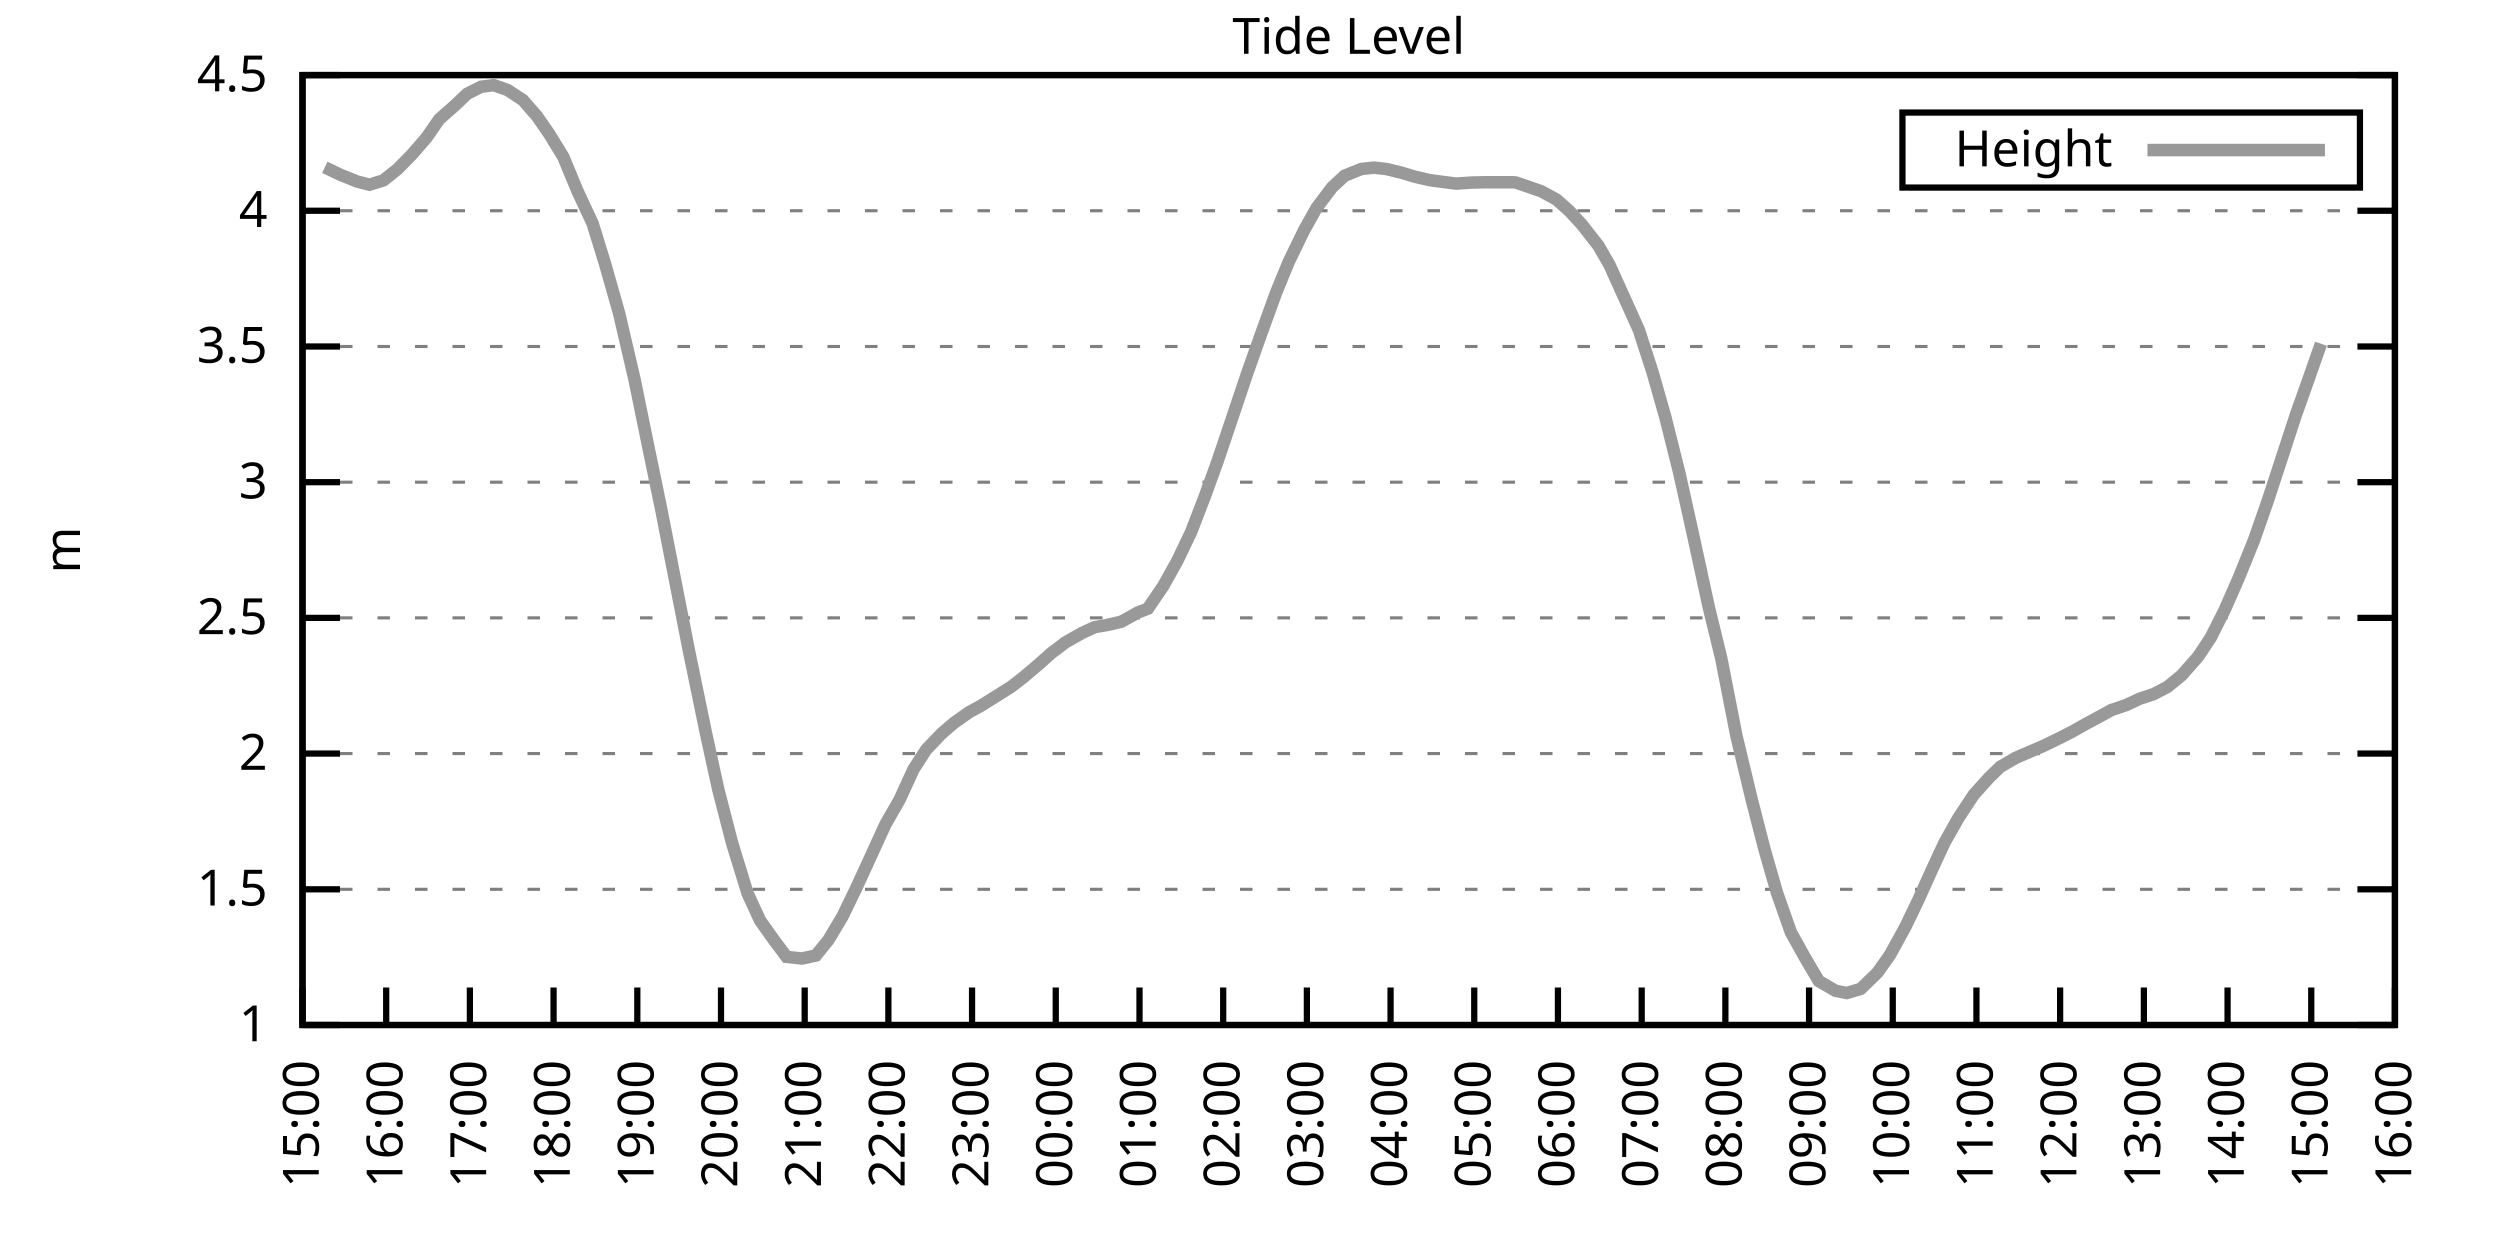
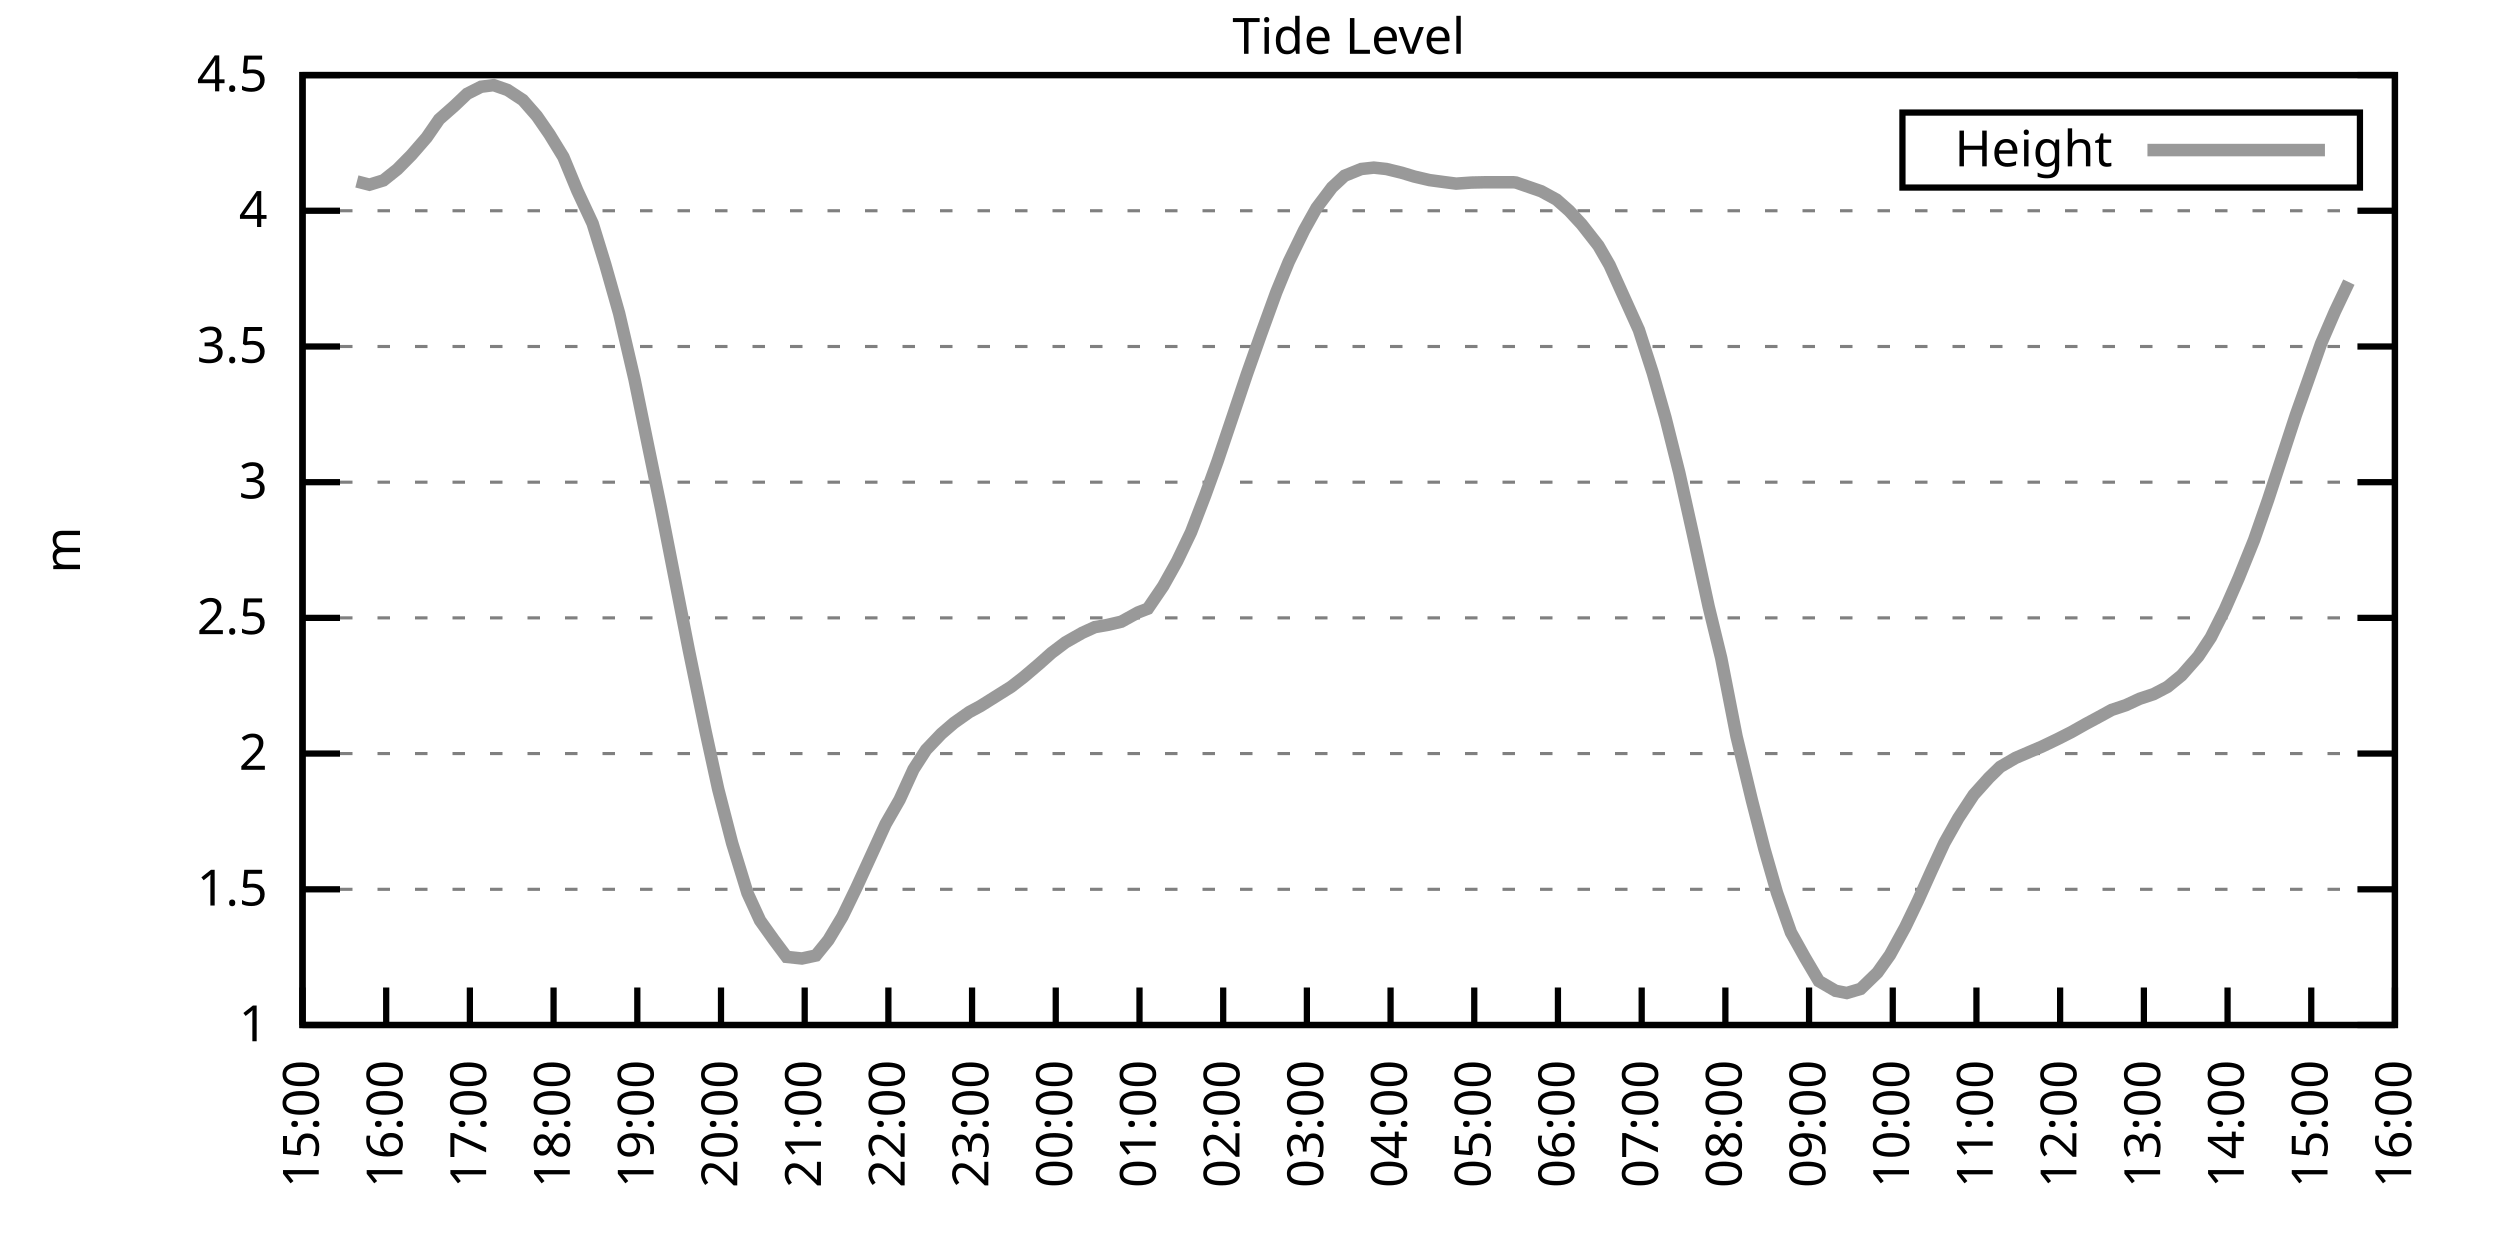
<svg xmlns="http://www.w3.org/2000/svg" xmlns:xlink="http://www.w3.org/1999/xlink" width="400" height="200" viewBox="0 0 400 200">
  <g id="gnuplot_canvas">
    <rect x="0" y="0" width="400" height="200" fill="none" />
    <defs>
      <circle id="gpDot" r="0.5" stroke-width="0.5" stroke="currentColor" />
      <path id="gpPt0" stroke-width="0.333" stroke="currentColor" d="M-1,0 h2 M0,-1 v2" />
      <path id="gpPt1" stroke-width="0.333" stroke="currentColor" d="M-1,-1 L1,1 M1,-1 L-1,1" />
      <path id="gpPt2" stroke-width="0.333" stroke="currentColor" d="M-1,0 L1,0 M0,-1 L0,1 M-1,-1 L1,1 M-1,1 L1,-1" />
      <rect id="gpPt3" stroke-width="0.333" stroke="currentColor" x="-1" y="-1" width="2" height="2" />
      <rect id="gpPt4" stroke-width="0.333" stroke="currentColor" fill="currentColor" x="-1" y="-1" width="2" height="2" />
      <circle id="gpPt5" stroke-width="0.333" stroke="currentColor" cx="0" cy="0" r="1" />
      <use xlink:href="#gpPt5" id="gpPt6" fill="currentColor" stroke="none" />
      <path id="gpPt7" stroke-width="0.333" stroke="currentColor" d="M0,-1.33 L-1.33,0.67 L1.33,0.67 z" />
      <use xlink:href="#gpPt7" id="gpPt8" fill="currentColor" stroke="none" />
      <use xlink:href="#gpPt7" id="gpPt9" stroke="currentColor" transform="rotate(180)" />
      <use xlink:href="#gpPt9" id="gpPt10" fill="currentColor" stroke="none" />
      <use xlink:href="#gpPt3" id="gpPt11" stroke="currentColor" transform="rotate(45)" />
      <use xlink:href="#gpPt11" id="gpPt12" fill="currentColor" stroke="none" />
      <path id="gpPt13" stroke-width="0.333" stroke="currentColor" d="M0,1.330 L1.265,0.411 L0.782,-1.067 L-0.782,-1.076 L-1.265,0.411 z" />
      <use xlink:href="#gpPt13" id="gpPt14" fill="currentColor" stroke="none" />
      <filter id="textbox" filterUnits="objectBoundingBox" x="0" y="0" height="1" width="1">
        <feFlood flood-color="white" flood-opacity="1" result="bgnd" />
        <feComposite in="SourceGraphic" in2="bgnd" operator="atop" />
      </filter>
      <filter id="greybox" filterUnits="objectBoundingBox" x="0" y="0" height="1" width="1">
        <feFlood flood-color="lightgrey" flood-opacity="1" result="grey" />
        <feComposite in="SourceGraphic" in2="grey" operator="atop" />
      </filter>
    </defs>
    <g fill="none" color="white" stroke="currentColor" stroke-width="1.00" stroke-linecap="butt" stroke-linejoin="miter">
</g>
    <g fill="none" color="black" stroke="currentColor" stroke-width="1.00" stroke-linecap="butt" stroke-linejoin="miter">
      <g stroke="none" shape-rendering="crispEdges">
        <polygon fill="rgb(255, 255, 255)" points="48.40,164.00 383.18,164.00 383.18,12.02 48.40,12.02 " />
      </g>
    </g>
    <g fill="none" color="black" stroke="currentColor" stroke-width="1.00" stroke-linecap="butt" stroke-linejoin="miter">
</g>
    <g fill="none" color="black" stroke="black" stroke-width="0.50" stroke-linecap="butt" stroke-linejoin="miter">
</g>
    <g fill="none" color="gray" stroke="currentColor" stroke-width="0.50" stroke-linecap="butt" stroke-linejoin="miter">
      <path stroke="gray" stroke-dasharray="2,4" class="gridline" d="M48.40,164.00 L383.19,164.00  " />
    </g>
    <g fill="none" color="gray" stroke="gray" stroke-width="1.00" stroke-linecap="butt" stroke-linejoin="miter">
</g>
    <g fill="none" color="black" stroke="currentColor" stroke-width="1.00" stroke-linecap="butt" stroke-linejoin="miter">
      <path stroke="black" d="M48.40,164.00 L54.40,164.00 M383.19,164.00 L377.19,164.00  " />
      <g transform="translate(42.80,166.60)" stroke="none" fill="black" font-family="Sans" font-size="8.00" text-anchor="end">
        <text>
          <tspan font-family="Sans"> 1</tspan>
        </text>
      </g>
    </g>
    <g fill="none" color="black" stroke="currentColor" stroke-width="1.00" stroke-linecap="butt" stroke-linejoin="miter">
</g>
    <g fill="none" color="black" stroke="black" stroke-width="0.50" stroke-linecap="butt" stroke-linejoin="miter">
</g>
    <g fill="none" color="gray" stroke="currentColor" stroke-width="0.50" stroke-linecap="butt" stroke-linejoin="miter">
      <path stroke="gray" stroke-dasharray="2,4" class="gridline" d="M48.40,142.29 L383.19,142.29  " />
    </g>
    <g fill="none" color="gray" stroke="gray" stroke-width="1.00" stroke-linecap="butt" stroke-linejoin="miter">
</g>
    <g fill="none" color="black" stroke="currentColor" stroke-width="1.00" stroke-linecap="butt" stroke-linejoin="miter">
      <path stroke="black" d="M48.40,142.29 L54.40,142.29 M383.19,142.29 L377.19,142.29  " />
      <g transform="translate(42.80,144.89)" stroke="none" fill="black" font-family="Sans" font-size="8.00" text-anchor="end">
        <text>
          <tspan font-family="Sans"> 1.5</tspan>
        </text>
      </g>
    </g>
    <g fill="none" color="black" stroke="currentColor" stroke-width="1.00" stroke-linecap="butt" stroke-linejoin="miter">
</g>
    <g fill="none" color="black" stroke="black" stroke-width="0.50" stroke-linecap="butt" stroke-linejoin="miter">
</g>
    <g fill="none" color="gray" stroke="currentColor" stroke-width="0.50" stroke-linecap="butt" stroke-linejoin="miter">
      <path stroke="gray" stroke-dasharray="2,4" class="gridline" d="M48.40,120.57 L383.19,120.57  " />
    </g>
    <g fill="none" color="gray" stroke="gray" stroke-width="1.00" stroke-linecap="butt" stroke-linejoin="miter">
</g>
    <g fill="none" color="black" stroke="currentColor" stroke-width="1.00" stroke-linecap="butt" stroke-linejoin="miter">
      <path stroke="black" d="M48.40,120.57 L54.40,120.57 M383.19,120.57 L377.19,120.57  " />
      <g transform="translate(42.80,123.17)" stroke="none" fill="black" font-family="Sans" font-size="8.00" text-anchor="end">
        <text>
          <tspan font-family="Sans"> 2</tspan>
        </text>
      </g>
    </g>
    <g fill="none" color="black" stroke="currentColor" stroke-width="1.00" stroke-linecap="butt" stroke-linejoin="miter">
</g>
    <g fill="none" color="black" stroke="black" stroke-width="0.50" stroke-linecap="butt" stroke-linejoin="miter">
</g>
    <g fill="none" color="gray" stroke="currentColor" stroke-width="0.50" stroke-linecap="butt" stroke-linejoin="miter">
      <path stroke="gray" stroke-dasharray="2,4" class="gridline" d="M48.40,98.86 L383.19,98.86  " />
    </g>
    <g fill="none" color="gray" stroke="gray" stroke-width="1.00" stroke-linecap="butt" stroke-linejoin="miter">
</g>
    <g fill="none" color="black" stroke="currentColor" stroke-width="1.00" stroke-linecap="butt" stroke-linejoin="miter">
      <path stroke="black" d="M48.40,98.86 L54.40,98.86 M383.19,98.86 L377.19,98.86  " />
      <g transform="translate(42.80,101.46)" stroke="none" fill="black" font-family="Sans" font-size="8.00" text-anchor="end">
        <text>
          <tspan font-family="Sans"> 2.5</tspan>
        </text>
      </g>
    </g>
    <g fill="none" color="black" stroke="currentColor" stroke-width="1.00" stroke-linecap="butt" stroke-linejoin="miter">
</g>
    <g fill="none" color="black" stroke="black" stroke-width="0.50" stroke-linecap="butt" stroke-linejoin="miter">
</g>
    <g fill="none" color="gray" stroke="currentColor" stroke-width="0.50" stroke-linecap="butt" stroke-linejoin="miter">
      <path stroke="gray" stroke-dasharray="2,4" class="gridline" d="M48.40,77.15 L383.19,77.15  " />
    </g>
    <g fill="none" color="gray" stroke="gray" stroke-width="1.00" stroke-linecap="butt" stroke-linejoin="miter">
</g>
    <g fill="none" color="black" stroke="currentColor" stroke-width="1.00" stroke-linecap="butt" stroke-linejoin="miter">
      <path stroke="black" d="M48.40,77.15 L54.40,77.15 M383.19,77.15 L377.19,77.15  " />
      <g transform="translate(42.80,79.75)" stroke="none" fill="black" font-family="Sans" font-size="8.00" text-anchor="end">
        <text>
          <tspan font-family="Sans"> 3</tspan>
        </text>
      </g>
    </g>
    <g fill="none" color="black" stroke="currentColor" stroke-width="1.00" stroke-linecap="butt" stroke-linejoin="miter">
</g>
    <g fill="none" color="black" stroke="black" stroke-width="0.50" stroke-linecap="butt" stroke-linejoin="miter">
</g>
    <g fill="none" color="gray" stroke="currentColor" stroke-width="0.50" stroke-linecap="butt" stroke-linejoin="miter">
      <path stroke="gray" stroke-dasharray="2,4" class="gridline" d="M48.40,55.44 L383.19,55.44  " />
    </g>
    <g fill="none" color="gray" stroke="gray" stroke-width="1.00" stroke-linecap="butt" stroke-linejoin="miter">
</g>
    <g fill="none" color="black" stroke="currentColor" stroke-width="1.00" stroke-linecap="butt" stroke-linejoin="miter">
      <path stroke="black" d="M48.40,55.44 L54.40,55.44 M383.19,55.44 L377.19,55.44  " />
      <g transform="translate(42.80,58.04)" stroke="none" fill="black" font-family="Sans" font-size="8.00" text-anchor="end">
        <text>
          <tspan font-family="Sans"> 3.5</tspan>
        </text>
      </g>
    </g>
    <g fill="none" color="black" stroke="currentColor" stroke-width="1.00" stroke-linecap="butt" stroke-linejoin="miter">
</g>
    <g fill="none" color="black" stroke="black" stroke-width="0.50" stroke-linecap="butt" stroke-linejoin="miter">
</g>
    <g fill="none" color="gray" stroke="currentColor" stroke-width="0.50" stroke-linecap="butt" stroke-linejoin="miter">
      <path stroke="gray" stroke-dasharray="2,4" class="gridline" d="M48.40,33.72 L383.19,33.72  " />
    </g>
    <g fill="none" color="gray" stroke="gray" stroke-width="1.00" stroke-linecap="butt" stroke-linejoin="miter">
</g>
    <g fill="none" color="black" stroke="currentColor" stroke-width="1.00" stroke-linecap="butt" stroke-linejoin="miter">
      <path stroke="black" d="M48.40,33.72 L54.40,33.72 M383.19,33.72 L377.19,33.72  " />
      <g transform="translate(42.80,36.32)" stroke="none" fill="black" font-family="Sans" font-size="8.00" text-anchor="end">
        <text>
          <tspan font-family="Sans"> 4</tspan>
        </text>
      </g>
    </g>
    <g fill="none" color="black" stroke="currentColor" stroke-width="1.00" stroke-linecap="butt" stroke-linejoin="miter">
</g>
    <g fill="none" color="black" stroke="black" stroke-width="0.50" stroke-linecap="butt" stroke-linejoin="miter">
</g>
    <g fill="none" color="gray" stroke="currentColor" stroke-width="0.50" stroke-linecap="butt" stroke-linejoin="miter">
      <path stroke="gray" stroke-dasharray="2,4" class="gridline" d="M48.40,12.01 L383.19,12.01  " />
    </g>
    <g fill="none" color="gray" stroke="gray" stroke-width="1.00" stroke-linecap="butt" stroke-linejoin="miter">
</g>
    <g fill="none" color="black" stroke="currentColor" stroke-width="1.00" stroke-linecap="butt" stroke-linejoin="miter">
      <path stroke="black" d="M48.40,12.01 L54.40,12.01 M383.19,12.01 L377.19,12.01  " />
      <g transform="translate(42.80,14.61)" stroke="none" fill="black" font-family="Sans" font-size="8.00" text-anchor="end">
        <text>
          <tspan font-family="Sans"> 4.5</tspan>
        </text>
      </g>
    </g>
    <g fill="none" color="black" stroke="currentColor" stroke-width="1.00" stroke-linecap="butt" stroke-linejoin="miter">
      <path stroke="black" d="M48.40,164.00 L48.40,158.00  " />
      <g transform="translate(51.00,169.60) rotate(270.00)" stroke="none" fill="black" font-family="Sans" font-size="8.00" text-anchor="end">
        <text>
          <tspan font-family="Sans">15:00</tspan>
        </text>
      </g>
    </g>
    <g fill="none" color="black" stroke="currentColor" stroke-width="1.00" stroke-linecap="butt" stroke-linejoin="miter">
      <path stroke="black" d="M61.79,164.00 L61.79,158.00  " />
      <g transform="translate(64.39,169.60) rotate(270.00)" stroke="none" fill="black" font-family="Sans" font-size="8.00" text-anchor="end">
        <text>
          <tspan font-family="Sans">16:00</tspan>
        </text>
      </g>
    </g>
    <g fill="none" color="black" stroke="currentColor" stroke-width="1.00" stroke-linecap="butt" stroke-linejoin="miter">
      <path stroke="black" d="M75.18,164.00 L75.18,158.00  " />
      <g transform="translate(77.78,169.60) rotate(270.00)" stroke="none" fill="black" font-family="Sans" font-size="8.00" text-anchor="end">
        <text>
          <tspan font-family="Sans">17:00</tspan>
        </text>
      </g>
    </g>
    <g fill="none" color="black" stroke="currentColor" stroke-width="1.00" stroke-linecap="butt" stroke-linejoin="miter">
      <path stroke="black" d="M88.57,164.00 L88.57,158.00  " />
      <g transform="translate(91.17,169.60) rotate(270.00)" stroke="none" fill="black" font-family="Sans" font-size="8.00" text-anchor="end">
        <text>
          <tspan font-family="Sans">18:00</tspan>
        </text>
      </g>
    </g>
    <g fill="none" color="black" stroke="currentColor" stroke-width="1.00" stroke-linecap="butt" stroke-linejoin="miter">
      <path stroke="black" d="M101.97,164.00 L101.97,158.00  " />
      <g transform="translate(104.57,169.60) rotate(270.00)" stroke="none" fill="black" font-family="Sans" font-size="8.00" text-anchor="end">
        <text>
          <tspan font-family="Sans">19:00</tspan>
        </text>
      </g>
    </g>
    <g fill="none" color="black" stroke="currentColor" stroke-width="1.00" stroke-linecap="butt" stroke-linejoin="miter">
      <path stroke="black" d="M115.36,164.00 L115.36,158.00  " />
      <g transform="translate(117.96,169.60) rotate(270.00)" stroke="none" fill="black" font-family="Sans" font-size="8.00" text-anchor="end">
        <text>
          <tspan font-family="Sans">20:00</tspan>
        </text>
      </g>
    </g>
    <g fill="none" color="black" stroke="currentColor" stroke-width="1.00" stroke-linecap="butt" stroke-linejoin="miter">
      <path stroke="black" d="M128.75,164.00 L128.75,158.00  " />
      <g transform="translate(131.35,169.60) rotate(270.00)" stroke="none" fill="black" font-family="Sans" font-size="8.00" text-anchor="end">
        <text>
          <tspan font-family="Sans">21:00</tspan>
        </text>
      </g>
    </g>
    <g fill="none" color="black" stroke="currentColor" stroke-width="1.00" stroke-linecap="butt" stroke-linejoin="miter">
      <path stroke="black" d="M142.14,164.00 L142.14,158.00  " />
      <g transform="translate(144.74,169.60) rotate(270.00)" stroke="none" fill="black" font-family="Sans" font-size="8.00" text-anchor="end">
        <text>
          <tspan font-family="Sans">22:00</tspan>
        </text>
      </g>
    </g>
    <g fill="none" color="black" stroke="currentColor" stroke-width="1.00" stroke-linecap="butt" stroke-linejoin="miter">
      <path stroke="black" d="M155.53,164.00 L155.53,158.00  " />
      <g transform="translate(158.13,169.60) rotate(270.00)" stroke="none" fill="black" font-family="Sans" font-size="8.00" text-anchor="end">
        <text>
          <tspan font-family="Sans">23:00</tspan>
        </text>
      </g>
    </g>
    <g fill="none" color="black" stroke="currentColor" stroke-width="1.00" stroke-linecap="butt" stroke-linejoin="miter">
      <path stroke="black" d="M168.92,164.00 L168.92,158.00  " />
      <g transform="translate(171.52,169.60) rotate(270.00)" stroke="none" fill="black" font-family="Sans" font-size="8.00" text-anchor="end">
        <text>
          <tspan font-family="Sans">00:00</tspan>
        </text>
      </g>
    </g>
    <g fill="none" color="black" stroke="currentColor" stroke-width="1.00" stroke-linecap="butt" stroke-linejoin="miter">
      <path stroke="black" d="M182.32,164.00 L182.32,158.00  " />
      <g transform="translate(184.92,169.60) rotate(270.00)" stroke="none" fill="black" font-family="Sans" font-size="8.00" text-anchor="end">
        <text>
          <tspan font-family="Sans">01:00</tspan>
        </text>
      </g>
    </g>
    <g fill="none" color="black" stroke="currentColor" stroke-width="1.00" stroke-linecap="butt" stroke-linejoin="miter">
      <path stroke="black" d="M195.71,164.00 L195.71,158.00  " />
      <g transform="translate(198.31,169.60) rotate(270.00)" stroke="none" fill="black" font-family="Sans" font-size="8.00" text-anchor="end">
        <text>
          <tspan font-family="Sans">02:00</tspan>
        </text>
      </g>
    </g>
    <g fill="none" color="black" stroke="currentColor" stroke-width="1.00" stroke-linecap="butt" stroke-linejoin="miter">
      <path stroke="black" d="M209.10,164.00 L209.10,158.00  " />
      <g transform="translate(211.70,169.60) rotate(270.00)" stroke="none" fill="black" font-family="Sans" font-size="8.00" text-anchor="end">
        <text>
          <tspan font-family="Sans">03:00</tspan>
        </text>
      </g>
    </g>
    <g fill="none" color="black" stroke="currentColor" stroke-width="1.00" stroke-linecap="butt" stroke-linejoin="miter">
      <path stroke="black" d="M222.49,164.00 L222.49,158.00  " />
      <g transform="translate(225.09,169.60) rotate(270.00)" stroke="none" fill="black" font-family="Sans" font-size="8.00" text-anchor="end">
        <text>
          <tspan font-family="Sans">04:00</tspan>
        </text>
      </g>
    </g>
    <g fill="none" color="black" stroke="currentColor" stroke-width="1.00" stroke-linecap="butt" stroke-linejoin="miter">
      <path stroke="black" d="M235.88,164.00 L235.88,158.00  " />
      <g transform="translate(238.48,169.60) rotate(270.00)" stroke="none" fill="black" font-family="Sans" font-size="8.00" text-anchor="end">
        <text>
          <tspan font-family="Sans">05:00</tspan>
        </text>
      </g>
    </g>
    <g fill="none" color="black" stroke="currentColor" stroke-width="1.00" stroke-linecap="butt" stroke-linejoin="miter">
      <path stroke="black" d="M249.27,164.00 L249.27,158.00  " />
      <g transform="translate(251.87,169.60) rotate(270.00)" stroke="none" fill="black" font-family="Sans" font-size="8.00" text-anchor="end">
        <text>
          <tspan font-family="Sans">06:00</tspan>
        </text>
      </g>
    </g>
    <g fill="none" color="black" stroke="currentColor" stroke-width="1.00" stroke-linecap="butt" stroke-linejoin="miter">
      <path stroke="black" d="M262.67,164.00 L262.67,158.00  " />
      <g transform="translate(265.27,169.60) rotate(270.00)" stroke="none" fill="black" font-family="Sans" font-size="8.00" text-anchor="end">
        <text>
          <tspan font-family="Sans">07:00</tspan>
        </text>
      </g>
    </g>
    <g fill="none" color="black" stroke="currentColor" stroke-width="1.00" stroke-linecap="butt" stroke-linejoin="miter">
      <path stroke="black" d="M276.06,164.00 L276.06,158.00  " />
      <g transform="translate(278.66,169.60) rotate(270.00)" stroke="none" fill="black" font-family="Sans" font-size="8.00" text-anchor="end">
        <text>
          <tspan font-family="Sans">08:00</tspan>
        </text>
      </g>
    </g>
    <g fill="none" color="black" stroke="currentColor" stroke-width="1.00" stroke-linecap="butt" stroke-linejoin="miter">
      <path stroke="black" d="M289.45,164.00 L289.45,158.00  " />
      <g transform="translate(292.05,169.60) rotate(270.00)" stroke="none" fill="black" font-family="Sans" font-size="8.00" text-anchor="end">
        <text>
          <tspan font-family="Sans">09:00</tspan>
        </text>
      </g>
    </g>
    <g fill="none" color="black" stroke="currentColor" stroke-width="1.00" stroke-linecap="butt" stroke-linejoin="miter">
      <path stroke="black" d="M302.84,164.00 L302.84,158.00  " />
      <g transform="translate(305.44,169.60) rotate(270.00)" stroke="none" fill="black" font-family="Sans" font-size="8.00" text-anchor="end">
        <text>
          <tspan font-family="Sans">10:00</tspan>
        </text>
      </g>
    </g>
    <g fill="none" color="black" stroke="currentColor" stroke-width="1.00" stroke-linecap="butt" stroke-linejoin="miter">
      <path stroke="black" d="M316.23,164.00 L316.23,158.00  " />
      <g transform="translate(318.83,169.60) rotate(270.00)" stroke="none" fill="black" font-family="Sans" font-size="8.00" text-anchor="end">
        <text>
          <tspan font-family="Sans">11:00</tspan>
        </text>
      </g>
    </g>
    <g fill="none" color="black" stroke="currentColor" stroke-width="1.00" stroke-linecap="butt" stroke-linejoin="miter">
      <path stroke="black" d="M329.62,164.00 L329.62,158.00  " />
      <g transform="translate(332.22,169.60) rotate(270.00)" stroke="none" fill="black" font-family="Sans" font-size="8.00" text-anchor="end">
        <text>
          <tspan font-family="Sans">12:00</tspan>
        </text>
      </g>
    </g>
    <g fill="none" color="black" stroke="currentColor" stroke-width="1.00" stroke-linecap="butt" stroke-linejoin="miter">
      <path stroke="black" d="M343.02,164.00 L343.02,158.00  " />
      <g transform="translate(345.62,169.60) rotate(270.00)" stroke="none" fill="black" font-family="Sans" font-size="8.00" text-anchor="end">
        <text>
          <tspan font-family="Sans">13:00</tspan>
        </text>
      </g>
    </g>
    <g fill="none" color="black" stroke="currentColor" stroke-width="1.00" stroke-linecap="butt" stroke-linejoin="miter">
      <path stroke="black" d="M356.41,164.00 L356.41,158.00  " />
      <g transform="translate(359.01,169.60) rotate(270.00)" stroke="none" fill="black" font-family="Sans" font-size="8.00" text-anchor="end">
        <text>
          <tspan font-family="Sans">14:00</tspan>
        </text>
      </g>
    </g>
    <g fill="none" color="black" stroke="currentColor" stroke-width="1.00" stroke-linecap="butt" stroke-linejoin="miter">
      <path stroke="black" d="M369.80,164.00 L369.80,158.00  " />
      <g transform="translate(372.40,169.60) rotate(270.00)" stroke="none" fill="black" font-family="Sans" font-size="8.00" text-anchor="end">
        <text>
          <tspan font-family="Sans">15:00</tspan>
        </text>
      </g>
    </g>
    <g fill="none" color="black" stroke="currentColor" stroke-width="1.00" stroke-linecap="butt" stroke-linejoin="miter">
      <path stroke="black" d="M383.19,164.00 L383.19,158.00  " />
      <g transform="translate(385.79,169.60) rotate(270.00)" stroke="none" fill="black" font-family="Sans" font-size="8.00" text-anchor="end">
        <text>
          <tspan font-family="Sans">16:00</tspan>
        </text>
      </g>
    </g>
    <g fill="none" color="black" stroke="currentColor" stroke-width="1.00" stroke-linecap="butt" stroke-linejoin="miter">
</g>
    <g fill="none" color="black" stroke="currentColor" stroke-width="1.00" stroke-linecap="butt" stroke-linejoin="miter">
      <path stroke="black" d="M48.40,12.01 L48.40,164.00 L383.19,164.00 L383.19,12.01 L48.40,12.01 Z  " />
    </g>
    <g fill="none" color="black" stroke="currentColor" stroke-width="1.00" stroke-linecap="butt" stroke-linejoin="miter">
</g>
    <g fill="none" color="black" stroke="currentColor" stroke-width="1.00" stroke-linecap="butt" stroke-linejoin="miter">
      <path stroke="black" d="M304.39,30.01 L304.39,18.01 L377.59,18.01 L377.59,30.01 L304.39,30.01 Z  " />
    </g>
    <g id="Tide_level_plot_1">
      <g fill="none" color="white" stroke="black" stroke-width="2.00" stroke-linecap="butt" stroke-linejoin="miter">
</g>
      <g fill="none" color="black" stroke="currentColor" stroke-width="2.00" stroke-linecap="butt" stroke-linejoin="miter">
        <g transform="translate(337.99,26.61)" stroke="none" fill="black" font-family="Sans" font-size="8.00" text-anchor="end">
          <text>
            <tspan font-family="Sans">Height</tspan>
          </text>
        </g>
      </g>
      <g fill="none" color="black" stroke="currentColor" stroke-width="2.00" stroke-linecap="butt" stroke-linejoin="miter">
-         <path stroke="rgb(153, 153, 153)" d="M343.59,24.01 L371.99,24.01 M51.97,26.77 L54.43,27.95 L57.10,29.03 L59.11,29.55 L61.35,28.86 L63.58,27.08   L65.81,24.82 L68.26,22.00 L70.27,19.09 L72.73,16.92 L74.74,15.01 L76.97,13.88 L78.98,13.62 L81.21,14.40   L83.66,16.01 L85.90,18.57 L87.91,21.48 L90.14,25.12 L92.37,30.51 L94.82,35.76 L96.83,42.28 L99.06,50.14   L101.52,60.69 L103.75,71.59 L105.76,81.32 L108.44,95.00 L110.22,104.07 L112.90,117.06 L114.91,126.26 L117.14,134.90   L119.60,142.90 L121.61,147.28 L123.84,150.41 L125.85,153.10 L128.30,153.36 L130.54,152.88 L132.54,150.41 L134.78,146.67   L137.01,142.07 L139.24,137.21 L141.69,131.86 L143.93,127.96 L146.16,123.09 L148.17,119.97 L150.62,117.40 L152.63,115.67   L155.09,113.93 L156.87,112.97 L159.77,111.15 L161.78,109.89 L163.79,108.33 L166.25,106.24 L168.25,104.46 L170.49,102.77   L173.17,101.25 L175.17,100.34 L177.18,99.99 L179.41,99.47 L182.09,97.99 L183.66,97.38 L186.11,93.78 L188.34,89.79   L190.57,85.14 L192.81,79.32 L194.81,73.80 L197.27,66.51 L199.50,59.87 L201.73,53.57 L204.19,46.79 L206.20,41.89   L208.65,36.85 L210.66,33.25 L213.12,29.99 L215.13,28.12 L217.80,27.04 L219.81,26.82 L221.82,27.04 L224.28,27.64   L226.29,28.25 L228.74,28.82 L230.97,29.12 L232.98,29.38 L235.44,29.21 L237.67,29.16 L239.68,29.16 L242.13,29.16   L242.58,29.21 L246.60,30.60 L249.05,31.94 L251.06,33.72 L253.07,35.89 L255.75,39.32 L257.53,42.41 L262.22,52.79   L264.45,59.69 L266.46,66.77 L268.69,75.67 L270.92,85.70 L273.38,97.04 L275.39,105.29 L277.84,117.80 L280.30,128.04   L282.31,135.86 L284.32,142.85 L286.55,149.19 L288.78,153.19 L291.01,156.97 L293.69,158.53 L295.48,158.88 L297.71,158.22   L300.39,155.62 L302.39,152.80 L304.85,148.32 L306.86,144.15 L309.09,139.20 L311.10,134.86 L313.33,130.91 L315.79,127.17   L318.24,124.44 L320.03,122.70 L322.48,121.27 L324.71,120.31 L326.72,119.45 L329.18,118.27 L331.41,117.14 L333.64,115.88   L335.65,114.80 L337.88,113.58 L340.11,112.84 L342.35,111.80 L344.58,111.06 L346.81,109.89 L349.04,108.07 L351.72,105.03   L353.73,101.99 L355.96,97.56 L358.19,92.48 L360.65,86.40 L362.88,80.01 L365.11,73.20 L367.34,66.38 L369.13,61.34   L371.36,55.00  " />
+         <path stroke="rgb(153, 153, 153)" d="M343.59,24.01 L371.99,24.01 M57.10,29.03 L59.11,29.55 L61.35,28.86 L63.58,27.08 L65.81,24.82 L68.26,22.00   L70.27,19.09 L72.73,16.92 L74.74,15.01 L76.97,13.88 L78.98,13.62 L81.21,14.40 L83.66,16.01 L85.90,18.57   L87.91,21.48 L90.14,25.12 L92.37,30.51 L94.82,35.76 L96.83,42.28 L99.06,50.14 L101.52,60.69 L103.75,71.59   L105.76,81.32 L108.44,95.00 L110.22,104.07 L112.90,117.06 L114.91,126.26 L117.14,134.90 L119.60,142.90 L121.61,147.28   L123.84,150.41 L125.85,153.10 L128.30,153.36 L130.54,152.88 L132.54,150.41 L134.78,146.67 L137.01,142.07 L139.24,137.21   L141.69,131.86 L143.93,127.96 L146.16,123.09 L148.17,119.97 L150.62,117.40 L152.63,115.67 L155.09,113.93 L156.87,112.97   L159.77,111.15 L161.78,109.89 L163.79,108.33 L166.25,106.24 L168.25,104.46 L170.49,102.77 L173.17,101.25 L175.17,100.34   L177.18,99.99 L179.41,99.47 L182.09,97.99 L183.66,97.38 L186.11,93.78 L188.34,89.79 L190.57,85.14 L192.81,79.32   L194.81,73.80 L197.27,66.51 L199.50,59.87 L201.73,53.57 L204.19,46.79 L206.20,41.89 L208.65,36.85 L210.66,33.25   L213.12,29.99 L215.13,28.12 L217.80,27.04 L219.81,26.82 L221.82,27.04 L224.28,27.64 L226.29,28.25 L228.74,28.82   L230.97,29.12 L232.98,29.38 L235.44,29.21 L237.67,29.16 L239.68,29.16 L242.13,29.16 L242.58,29.21 L246.60,30.60   L249.05,31.94 L251.06,33.72 L253.07,35.89 L255.75,39.32 L257.53,42.41 L262.22,52.79 L264.45,59.69 L266.46,66.77   L268.69,75.67 L270.92,85.70 L273.38,97.04 L275.39,105.29 L277.84,117.80 L280.30,128.04 L282.31,135.86 L284.32,142.85   L286.55,149.19 L288.78,153.19 L291.01,156.97 L293.69,158.53 L295.48,158.88 L297.71,158.22 L300.39,155.62 L302.39,152.80   L304.85,148.32 L306.86,144.15 L309.09,139.20 L311.10,134.86 L313.33,130.91 L315.79,127.17 L318.24,124.44 L320.03,122.70   L322.48,121.27 L324.71,120.31 L326.72,119.45 L329.18,118.27 L331.41,117.14 L333.64,115.88 L335.65,114.80 L337.88,113.58   L340.11,112.84 L342.35,111.80 L344.58,111.06 L346.81,109.89 L349.04,108.07 L351.72,105.03 L353.73,101.99 L355.96,97.56   L358.19,92.48 L360.65,86.40 L362.88,80.01 L365.11,73.20 L367.34,66.38 L369.13,61.34 L371.36,55.00 L373.59,49.83   L375.82,45.14  " />
      </g>
    </g>
    <g fill="none" color="black" stroke="currentColor" stroke-width="2.00" stroke-linecap="butt" stroke-linejoin="miter">
</g>
    <g fill="none" color="black" stroke="black" stroke-width="1.00" stroke-linecap="butt" stroke-linejoin="miter">
</g>
    <g fill="none" color="black" stroke="currentColor" stroke-width="1.00" stroke-linecap="butt" stroke-linejoin="miter">
      <path stroke="black" d="M48.40,12.01 L48.40,164.00 L383.19,164.00 L383.19,12.01 L48.40,12.01 Z  " />
      <g transform="translate(12.80,88.01) rotate(270.00)" stroke="none" fill="black" font-family="Sans" font-size="8.00" text-anchor="middle">
        <text>
          <tspan font-family="Sans">m</tspan>
        </text>
      </g>
    </g>
    <g fill="none" color="black" stroke="currentColor" stroke-width="1.00" stroke-linecap="butt" stroke-linejoin="miter">
</g>
    <g fill="none" color="black" stroke="currentColor" stroke-width="1.00" stroke-linecap="butt" stroke-linejoin="miter">
      <g transform="translate(215.79,8.61)" stroke="none" fill="black" font-family="Sans" font-size="8.00" text-anchor="middle">
        <text>
          <tspan font-family="Sans">Tide Level</tspan>
        </text>
      </g>
    </g>
    <g fill="none" color="black" stroke="currentColor" stroke-width="1.00" stroke-linecap="butt" stroke-linejoin="miter">
</g>
  </g>
</svg>
